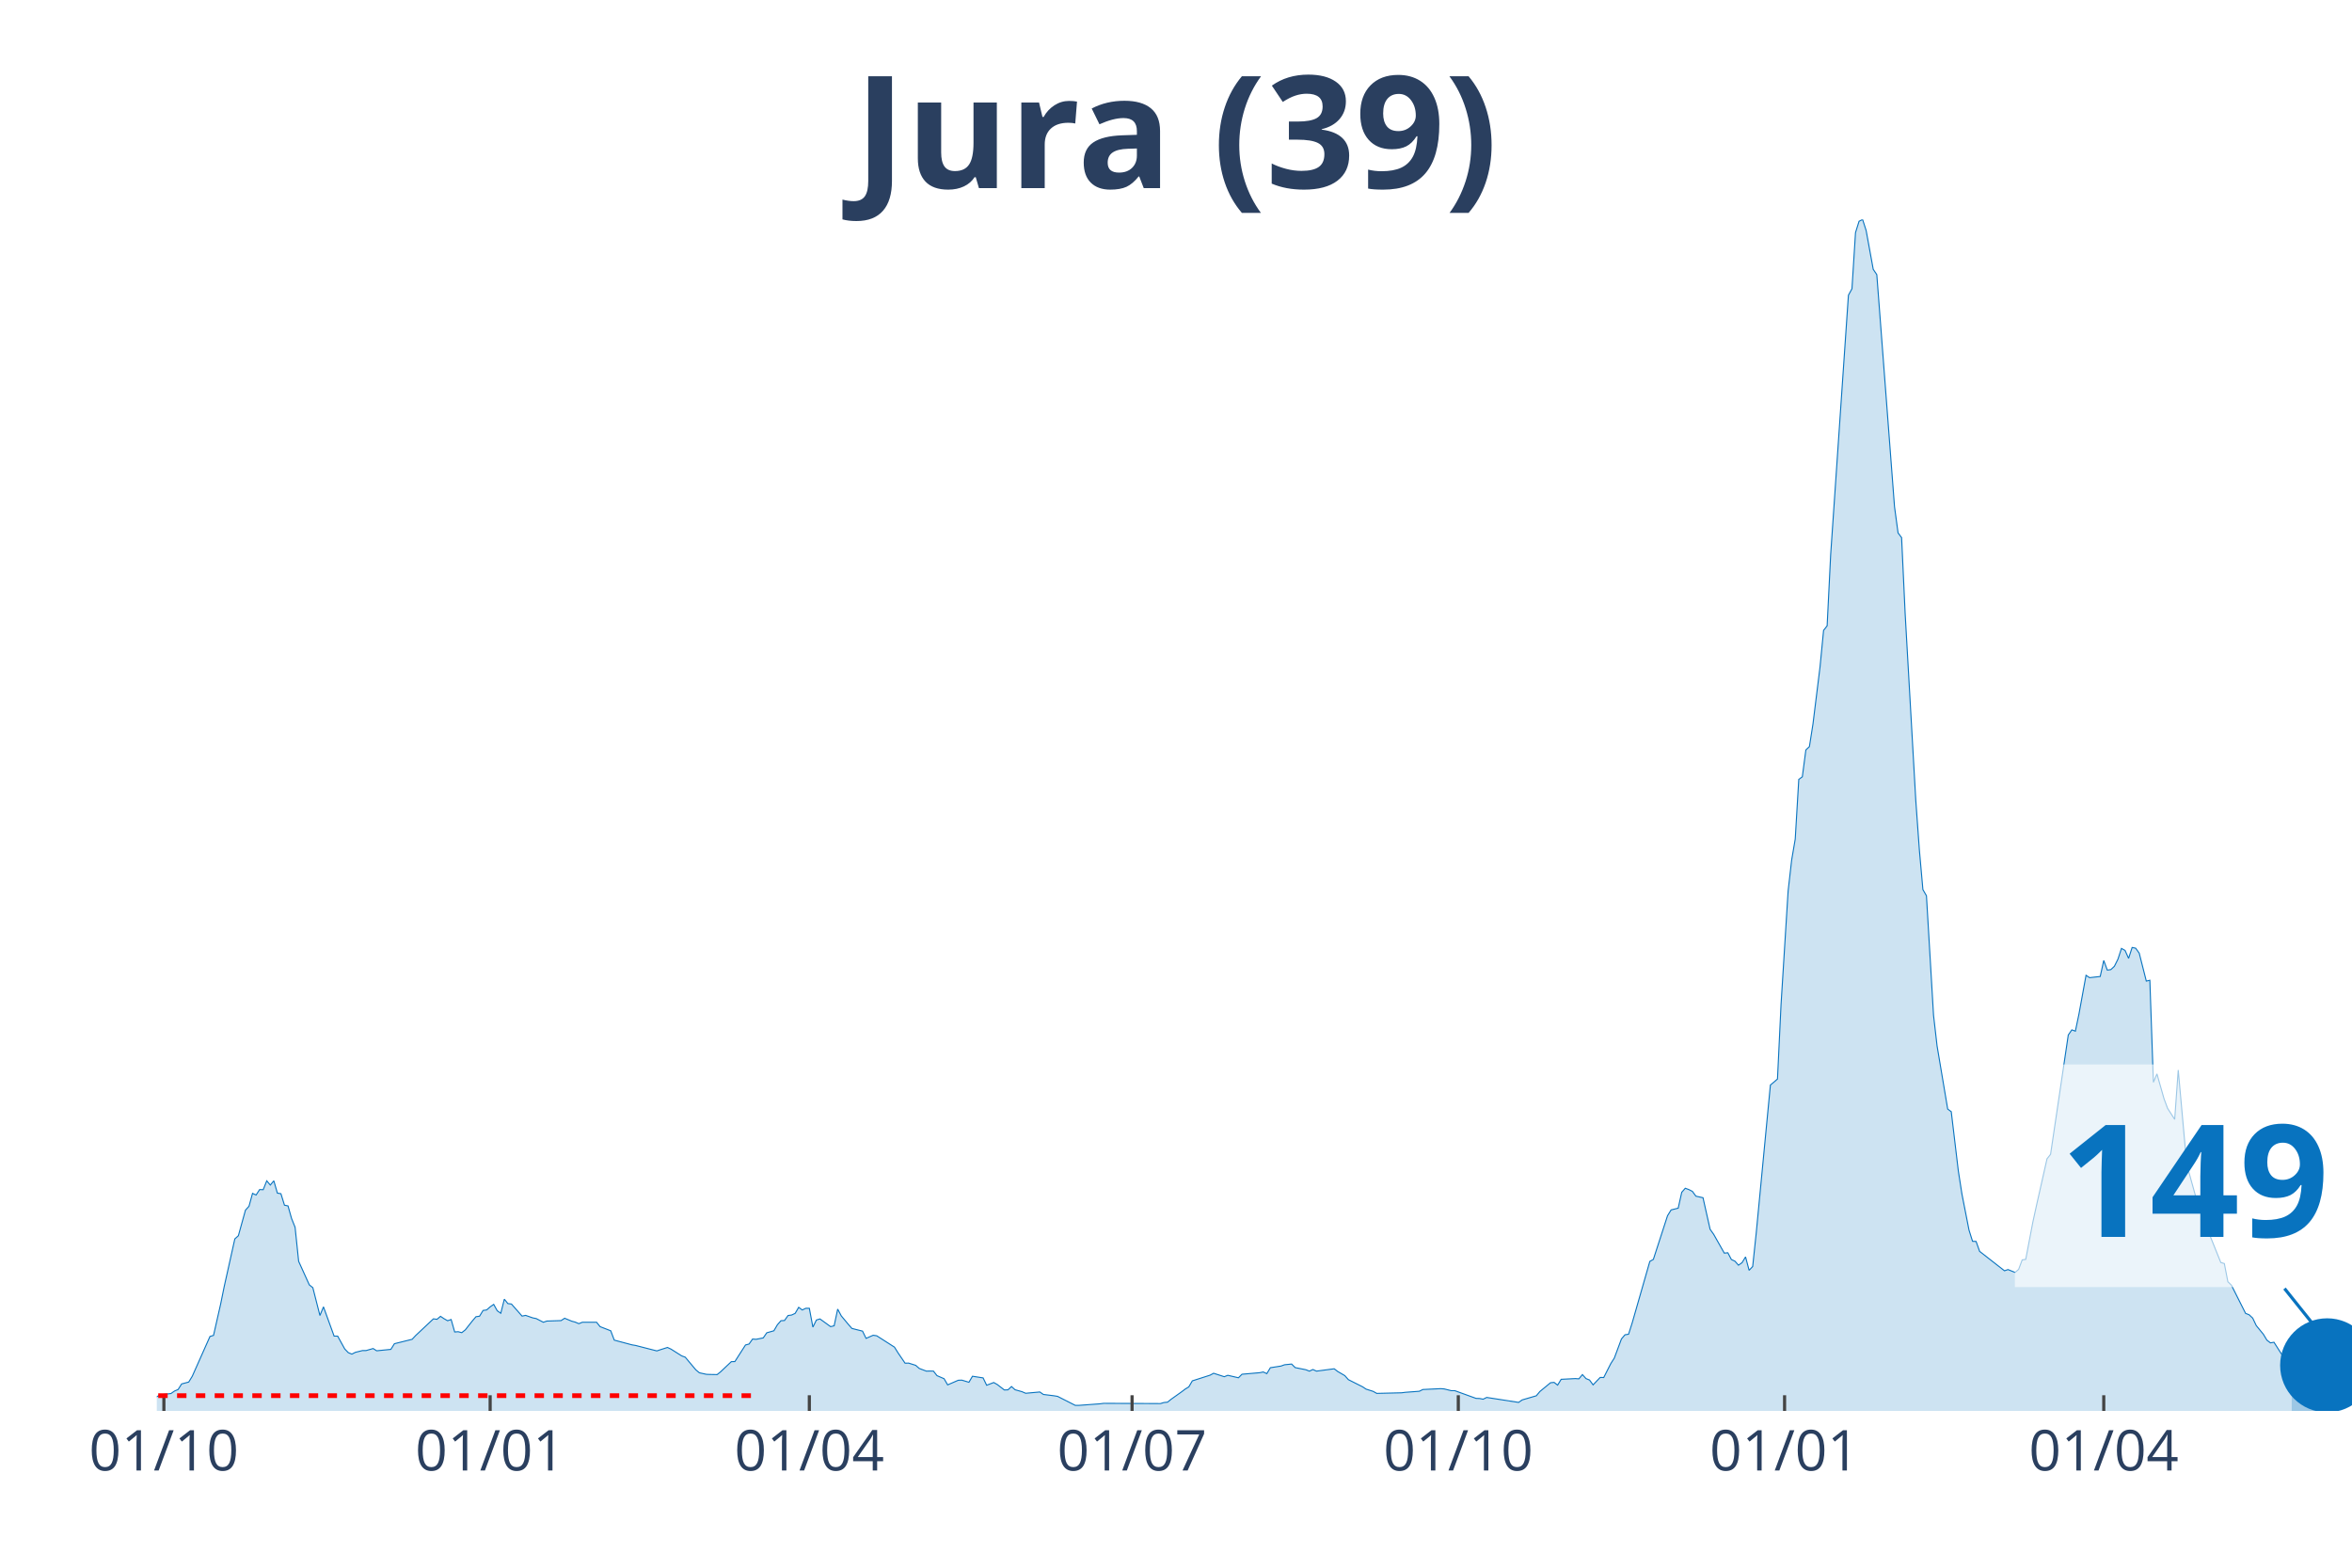
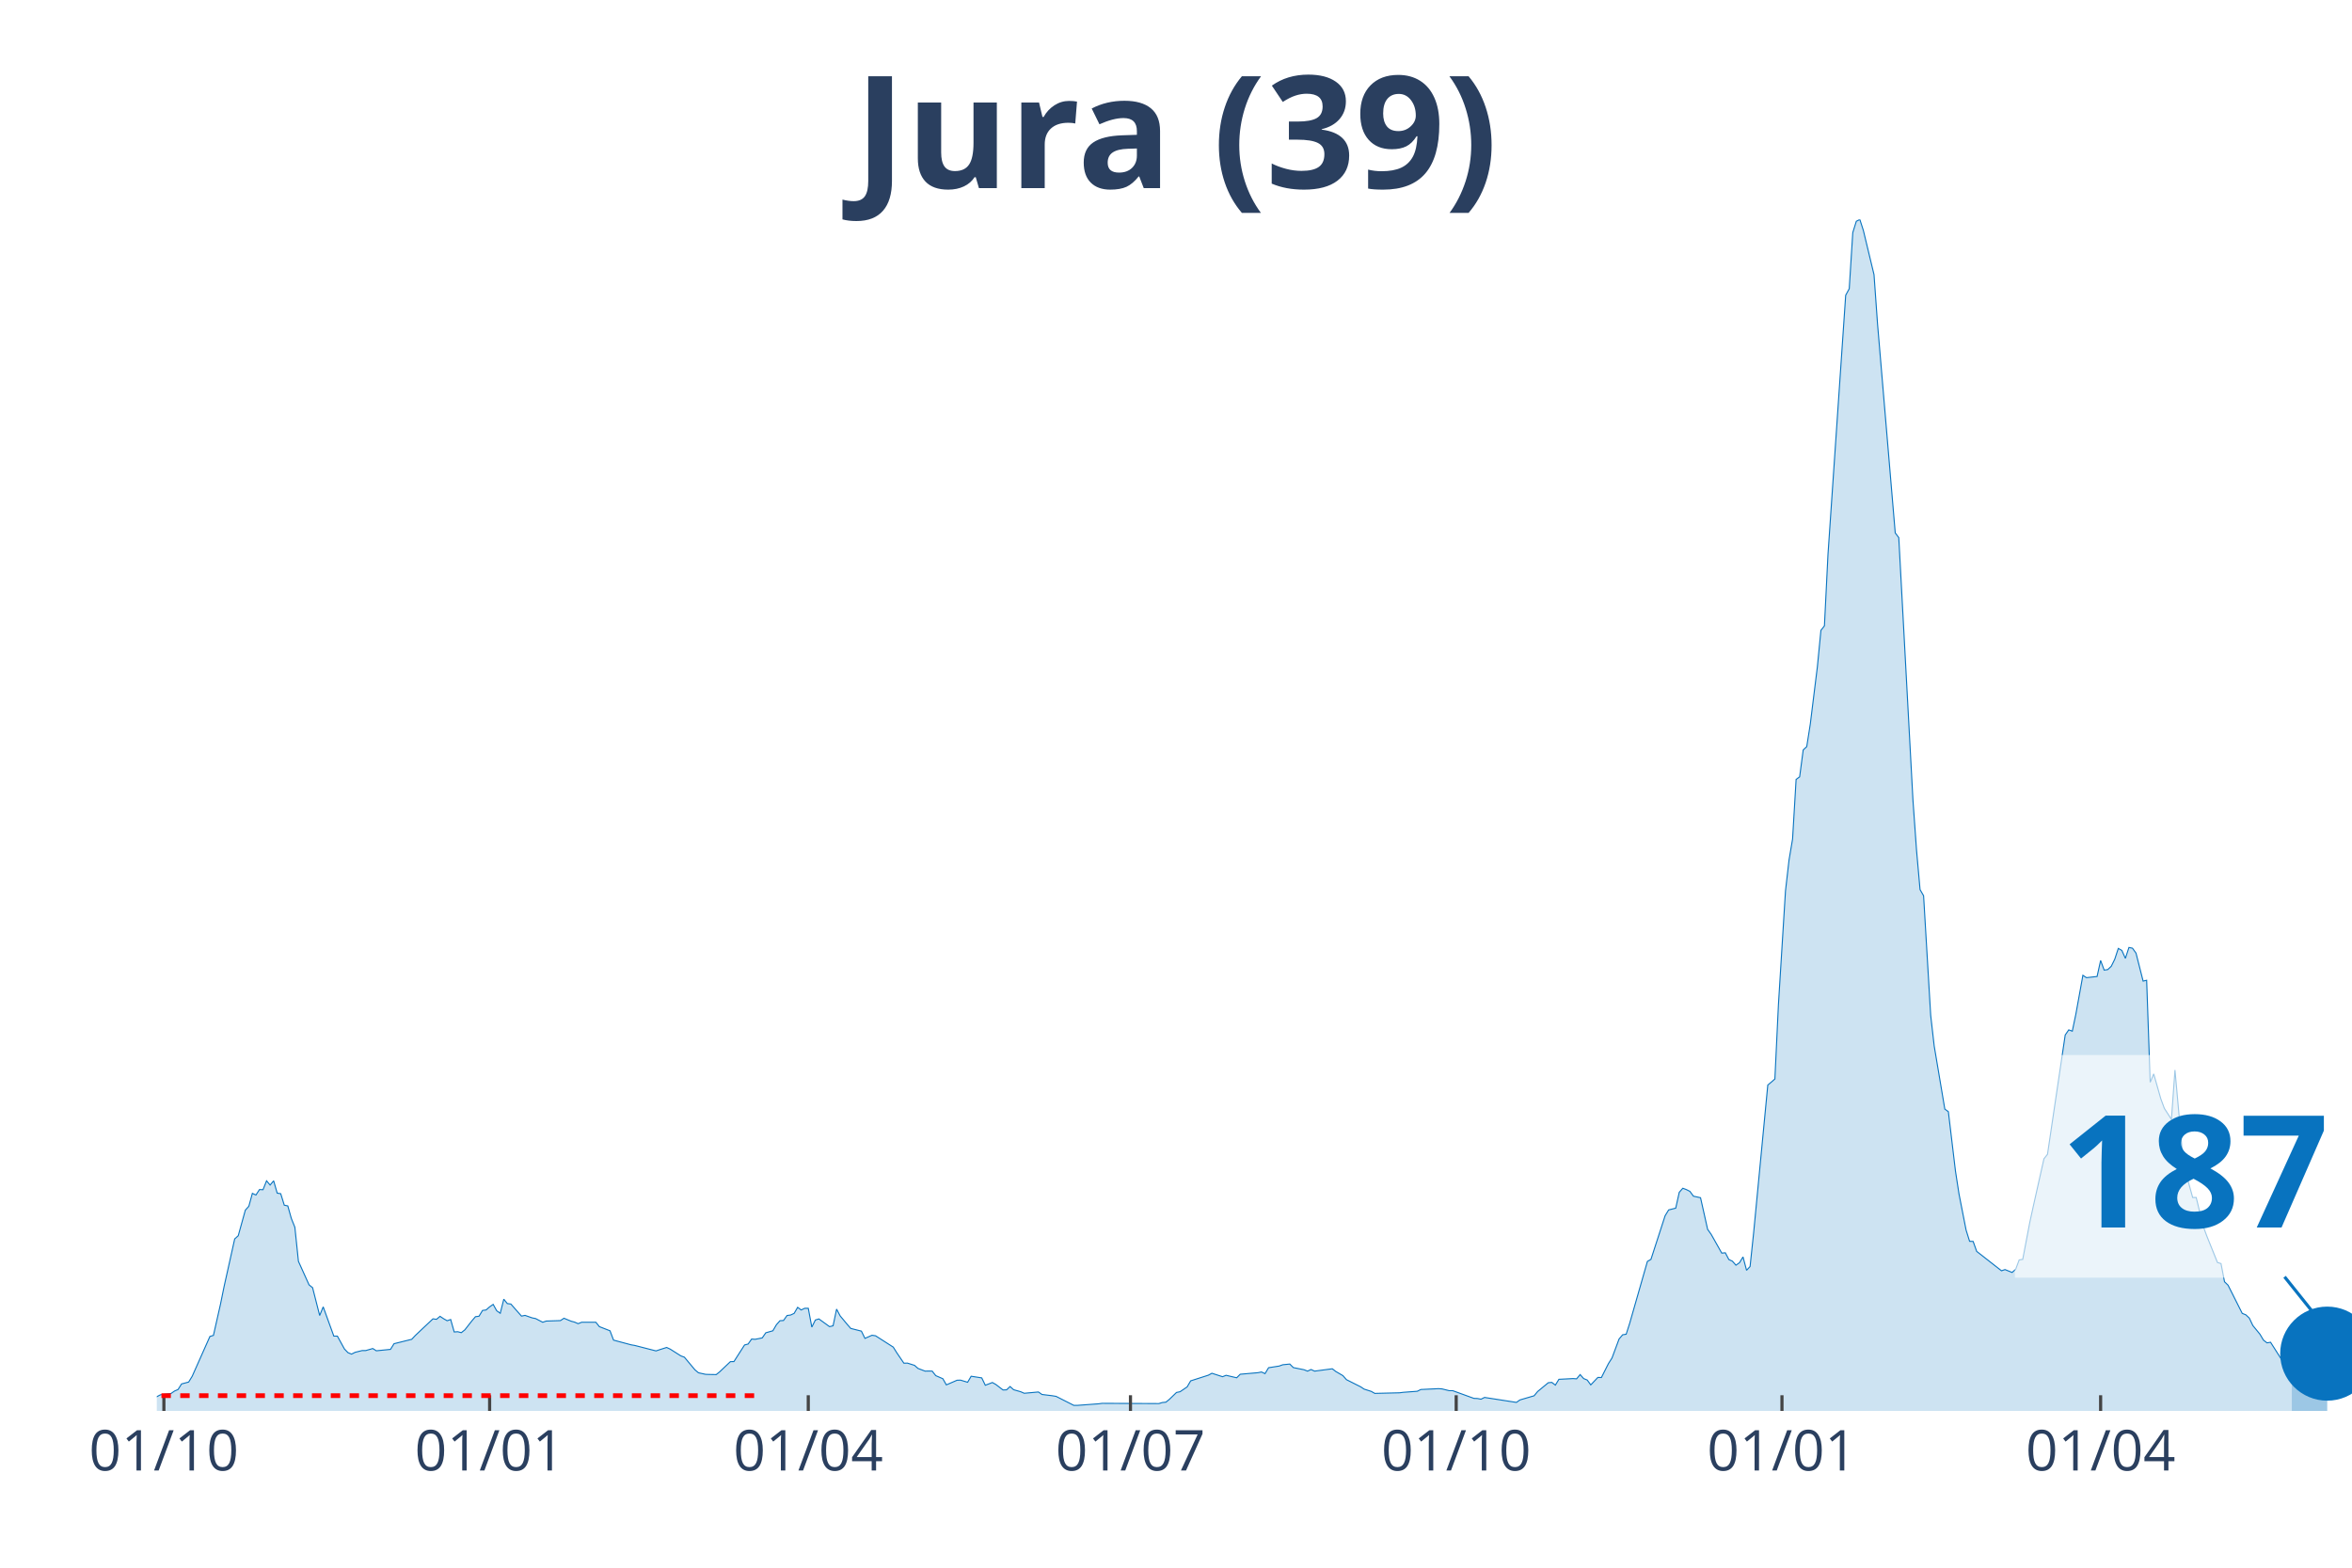
<svg xmlns="http://www.w3.org/2000/svg" class="main-svg" width="1125" height="750" style="" viewBox="0 0 750 500">
  <rect x="0" y="0" width="750" height="500" style="fill: rgb(0, 0, 0); fill-opacity: 0;" />
-   <defs id="defs-961038">
+   <defs id="defs-5bbee1">
    <g class="clips">
-       <clipPath id="clip961038xyplot" class="plotclip">
+       <clipPath id="clip5bbee1xyplot" class="plotclip">
        <rect width="700" height="380" />
      </clipPath>
-       <clipPath class="axesclip" id="clip961038x">
+       <clipPath class="axesclip" id="clip5bbee1x">
        <rect x="50" y="0" width="700" height="500" />
      </clipPath>
-       <clipPath class="axesclip" id="clip961038y">
+       <clipPath class="axesclip" id="clip5bbee1y">
        <rect x="0" y="70" width="750" height="380" />
      </clipPath>
-       <clipPath class="axesclip" id="clip961038xy">
+       <clipPath class="axesclip" id="clip5bbee1xy">
        <rect x="50" y="70" width="700" height="380" />
      </clipPath>
    </g>
    <g class="gradients" />
  </defs>
  <g class="bglayer">
    <rect class="bg" x="50" y="70" width="700" height="380" style="fill: rgb(0, 0, 0); fill-opacity: 0; stroke-width: 0;" />
  </g>
  <g class="layer-below">
    <g class="imagelayer" />
    <g class="shapelayer" />
  </g>
  <g class="cartesianlayer">
    <g class="subplot xy">
      <g class="layer-subplot">
        <g class="shapelayer" />
        <g class="imagelayer" />
      </g>
      <g class="gridlayer">
        <g class="x">
          <path class="xgrid crisp" transform="translate(52.26,0)" d="M0,70v380" style="stroke: rgb(255, 255, 255); stroke-opacity: 1; stroke-width: 1px;" />
-           <path class="xgrid crisp" transform="translate(156.3,0)" d="M0,70v380" style="stroke: rgb(255, 255, 255); stroke-opacity: 1; stroke-width: 1px;" />
-           <path class="xgrid crisp" transform="translate(258.08,0)" d="M0,70v380" style="stroke: rgb(255, 255, 255); stroke-opacity: 1; stroke-width: 1px;" />
-           <path class="xgrid crisp" transform="translate(360.99,0)" d="M0,70v380" style="stroke: rgb(255, 255, 255); stroke-opacity: 1; stroke-width: 1px;" />
-           <path class="xgrid crisp" transform="translate(465.02,0)" d="M0,70v380" style="stroke: rgb(255, 255, 255); stroke-opacity: 1; stroke-width: 1px;" />
-           <path class="xgrid crisp" transform="translate(569.06,0)" d="M0,70v380" style="stroke: rgb(255, 255, 255); stroke-opacity: 1; stroke-width: 1px;" />
-           <path class="xgrid crisp" transform="translate(670.84,0)" d="M0,70v380" style="stroke: rgb(255, 255, 255); stroke-opacity: 1; stroke-width: 1px;" />
+           <path class="xgrid crisp" transform="translate(156.13,0)" d="M0,70v380" style="stroke: rgb(255, 255, 255); stroke-opacity: 1; stroke-width: 1px;" />
+           <path class="xgrid crisp" transform="translate(257.74,0)" d="M0,70v380" style="stroke: rgb(255, 255, 255); stroke-opacity: 1; stroke-width: 1px;" />
+           <path class="xgrid crisp" transform="translate(360.48,0)" d="M0,70v380" style="stroke: rgb(255, 255, 255); stroke-opacity: 1; stroke-width: 1px;" />
+           <path class="xgrid crisp" transform="translate(464.35,0)" d="M0,70v380" style="stroke: rgb(255, 255, 255); stroke-opacity: 1; stroke-width: 1px;" />
+           <path class="xgrid crisp" transform="translate(568.23,0)" d="M0,70v380" style="stroke: rgb(255, 255, 255); stroke-opacity: 1; stroke-width: 1px;" />
+           <path class="xgrid crisp" transform="translate(669.84,0)" d="M0,70v380" style="stroke: rgb(255, 255, 255); stroke-opacity: 1; stroke-width: 1px;" />
        </g>
        <g class="y" />
      </g>
      <g class="zerolinelayer" />
      <path class="xlines-below" />
      <path class="ylines-below" />
      <g class="overlines-below" />
      <g class="xaxislayer-below" />
      <g class="yaxislayer-below" />
      <g class="overaxes-below" />
-       <g class="plot" transform="translate(50, 70)" clip-path="url('#clip961038xyplot')">
+       <g class="plot" transform="translate(50, 70)" clip-path="url('#clip5bbee1xyplot')">
        <g class="scatterlayer mlayer">
-           <g class="trace scatter trace0b1c28" style="stroke-miterlimit: 2;">
+           <g class="trace scatter trace9342f6" style="stroke-miterlimit: 2;">
            <g class="fills">
              <g>
-                 <path class="js-fill" d="M680.78,380L-153.8,380L-153.8,379.7L-126.66,379.85L-125.53,379.85L-42.97,378.79L-41.84,378.64L-10.18,376.11L-9.05,375.73L-4.52,375.36L-3.39,375.54L0,375.47L1.13,374.87L4.52,374.45L5.65,373.66L6.79,373.17L7.92,371.39L10.18,370.79L11.31,368.94L16.96,356.25L18.09,355.91L20.36,345.91L21.49,340.36L24.88,325.14L26.01,324.12L28.27,315.97L29.4,314.72L30.53,310.61L31.66,311.14L32.79,309.4L33.93,309.44L35.06,306.61L36.19,307.96L37.32,306.61L38.45,310.53L39.58,310.72L40.71,314.38L41.84,314.61L42.97,318.61L44.1,321.44L45.23,332.28L48.63,339.79L49.76,340.7L52.02,349.57L53.15,346.81L56.54,356.14L57.67,356.14L59.94,360.25L61.07,361.42L62.2,361.88L63.33,361.31L65.59,360.75L66.72,360.75L68.98,360.1L70.11,360.82L74.64,360.37L75.77,358.56L81.42,357.16L82.55,355.95L88.21,350.63L89.34,350.78L90.47,349.83L91.6,350.59L92.73,351.23L93.86,350.85L94.99,354.82L96.12,354.74L97.25,355.04L98.38,354.14L100.65,351.27L101.78,349.95L102.91,349.8L104.04,347.95L105.17,347.8L106.3,346.81L107.43,346.02L108.56,348.06L109.69,348.85L110.82,344.36L111.95,345.76L113.09,345.91L116.48,349.76L117.61,349.53L119.87,350.32L121,350.55L123.26,351.72L124.39,351.34L128.92,351.19L130.05,350.44L132.31,351.38L133.44,351.68L134.57,352.17L135.7,351.72L140.23,351.72L141.36,353.12L144.75,354.44L145.88,357.42L151.53,358.93L152.67,359.12L159.45,360.86L160.58,360.48L162.84,359.76L163.97,360.29L167.37,362.44L168.5,362.86L171.89,366.9L173.02,367.84L175.28,368.33L176.41,368.37L178.68,368.41L179.81,367.5L183.2,364.29L184.33,364.26L187.72,358.97L188.85,358.67L189.98,357.08L191.11,357.16L193.38,356.71L194.51,355.08L196.77,354.44L197.9,352.51L199.03,351.23L200.16,351.16L201.29,349.57L202.42,349.42L203.55,348.89L204.68,346.96L205.82,347.8L206.95,347.27L208.08,347.27L209.21,353.27L210.34,351L211.47,350.66L214.86,353.12L215.99,352.85L217.12,347.53L218.26,349.68L220.52,352.4L221.65,353.69L225.04,354.55L226.17,356.86L228.43,355.87L229.56,356.03L235.22,359.65L236.35,361.46L238.61,364.78L239.74,364.75L242,365.46L243.13,366.45L245.4,367.31L246.53,367.28L247.66,367.31L248.79,368.75L251.05,369.73L252.18,371.69L255.57,370.22L256.7,370.18L258.97,370.86L260.1,368.94L263.49,369.47L264.62,371.81L266.88,370.94L268.01,371.58L270.27,373.32L271.41,373.28L272.54,372.22L273.67,373.24L275.93,373.88L277.06,374.37L281.58,373.96L282.71,374.75L286.11,375.17L287.24,375.36L292.89,378.23L294.02,378.23L300.81,377.73L301.94,377.58L320.03,377.66L321.16,377.32L322.29,377.21L323.42,376.3L326.82,373.88L327.95,373.02L329.08,372.34L330.21,370.41L335.86,368.6L337,367.99L340.39,369.09L341.52,368.64L344.91,369.43L346.04,368.3L351.7,367.81L352.83,367.58L353.96,368.11L355.09,366.22L358.48,365.69L359.61,365.28L361.87,365.05L363,366.18L366.4,366.86L367.53,367.31L368.66,366.79L369.79,367.31L375.44,366.56L376.58,367.43L378.84,368.75L379.97,370.03L384.49,372.3L385.62,373.05L387.88,373.77L389.01,374.41L396.93,374.22L398.06,374.07L402.58,373.73L403.72,373.17L409.37,372.9L410.5,372.98L412.76,373.54L413.89,373.54L420.68,376L421.81,376.04L422.94,376.26L424.07,375.7L434.25,377.28L435.38,376.49L439.9,375.17L441.03,373.81L444.43,371.01L445.56,370.9L446.69,371.77L447.82,369.92L452.34,369.69L453.47,369.77L454.6,368.41L455.74,369.69L456.87,370.15L458,371.69L460.26,369.32L461.39,369.35L463.65,364.9L464.78,363.12L467.04,357.05L468.17,355.72L469.31,355.54L470.44,352.02L476.09,332.32L477.22,331.67L481.74,317.74L482.88,315.89L485.14,315.33L486.27,310.27L487.4,308.98L488.53,309.4L489.66,309.97L490.79,311.51L493.05,312L494.18,317.03L495.32,322.08L496.45,323.67L499.84,329.67L500.97,329.56L502.1,331.71L503.23,332.24L504.36,333.52L505.49,332.73L506.62,330.88L507.75,335.15L508.89,333.94L510.02,323.25L514.54,276.06L515.67,275.12L516.8,274.14L517.93,250.46L520.19,214.18L521.32,204.29L522.46,197.61L523.59,178.58L524.72,177.75L525.85,169.18L526.98,168.12L528.11,160.95L530.37,142.67L531.5,131.05L532.63,129.61L533.76,106.88L539.42,24.16L540.55,22.09L541.68,4.19L542.81,0.57L543.94,0L545.07,3.51L547.33,15.89L548.47,17.59L554.12,91.63L555.25,99.97L556.38,101.48L557.51,125.72L560.9,185.22L562.04,201.04L563.17,213.73L564.3,215.69L566.56,253.79L567.69,263.6L571.08,283.73L572.21,284.56L574.47,303.47L575.61,310.8L577.87,322.31L579,325.9L580.13,325.94L581.26,329.11L589.18,335.3L590.31,334.92L592.57,335.83L593.7,334.85L594.83,331.83L595.96,331.67L598.22,319.82L599.35,314.65L602.75,299.58L603.88,298.15L609.53,260.09L610.66,258.47L611.79,258.88L612.92,253.48L615.19,241.06L616.32,241.82L619.71,241.44L620.84,236.34L621.97,239.4L623.1,239.25L624.23,238.19L625.36,235.93L626.49,232.49L627.63,233.13L628.76,235.66L629.89,232.19L631.02,232.42L632.15,234L634.41,242.91L635.54,242.65L636.67,275.19L637.8,272.51L640.06,280.44L641.2,283.5L643.46,287.01L644.59,271.27L646.85,296.34L647.98,303.81L650.24,311.93L651.37,311.93L653.63,321.18L654.77,324.24L658.16,332.66L659.29,333L660.42,338.81L661.55,339.9L666.07,348.89L667.21,349.34L668.34,350.4L669.47,352.78L671.73,355.54L672.86,357.42L673.99,358.29L675.12,358.1L679.64,365.2L680.78,365.5" style="fill: rgb(8, 115, 191); fill-opacity: 0.2; stroke-width: 0;" />
+                 <path class="js-fill" d="M680.81,380L-153.55,380L-153.55,379.7L-126.45,379.85L-125.32,379.85L-44.03,378.72L-42.9,378.79L-27.1,377.73L-25.97,377.62L-14.68,376.9L-13.55,377.09L-5.65,375.21L-4.52,375.36L0,375.47L1.13,374.87L4.52,374.45L5.65,373.66L6.77,373.17L7.9,371.39L10.16,370.79L11.29,368.94L16.94,356.25L18.06,355.91L20.32,345.91L21.45,340.36L24.84,325.14L25.97,324.12L28.23,315.97L29.35,314.72L30.48,310.61L31.61,311.14L32.74,309.4L33.87,309.44L35,306.61L36.13,307.96L37.26,306.61L38.39,310.53L39.52,310.72L40.65,314.38L41.77,314.61L42.9,318.61L44.03,321.44L45.16,332.28L48.55,339.79L49.68,340.7L51.94,349.57L53.06,346.81L56.45,356.14L57.58,356.14L59.84,360.25L60.97,361.42L62.1,361.88L63.23,361.31L65.48,360.75L66.61,360.75L68.87,360.1L70,360.82L74.52,360.37L75.65,358.56L81.29,357.16L82.42,355.95L88.06,350.63L89.19,350.78L90.32,349.83L91.45,350.59L92.58,351.23L93.71,350.85L94.84,354.82L95.97,354.74L97.1,355.04L98.23,354.14L100.48,351.27L101.61,349.95L102.74,349.8L103.87,347.95L105,347.8L106.13,346.81L107.26,346.02L108.39,348.06L109.52,348.85L110.65,344.36L111.77,345.76L112.9,345.91L116.29,349.76L117.42,349.53L119.68,350.32L120.81,350.55L123.06,351.72L124.19,351.34L128.71,351.19L129.84,350.44L132.1,351.38L133.23,351.68L134.35,352.17L135.48,351.72L140,351.72L141.13,353.12L144.52,354.44L145.65,357.42L151.29,358.93L152.42,359.12L159.19,360.86L160.32,360.48L162.58,359.76L163.71,360.29L167.1,362.44L168.23,362.86L171.61,366.9L172.74,367.84L175,368.33L176.13,368.37L178.39,368.41L179.52,367.5L182.9,364.29L184.03,364.26L187.42,358.97L188.55,358.67L189.68,357.08L190.81,357.16L193.06,356.71L194.19,355.08L196.45,354.44L197.58,352.51L198.71,351.23L199.84,351.16L200.97,349.57L202.1,349.42L203.23,348.89L204.35,346.96L205.48,347.8L206.61,347.27L207.74,347.27L208.87,353.27L210,351L211.13,350.66L214.52,353.12L215.65,352.85L216.77,347.53L217.9,349.68L220.16,352.4L221.29,353.69L224.68,354.55L225.81,356.86L228.06,355.87L229.19,356.03L234.84,359.65L235.97,361.46L238.23,364.78L239.35,364.75L241.61,365.46L242.74,366.45L245,367.31L246.13,367.28L247.26,367.31L248.39,368.75L250.65,369.73L251.77,371.69L255.16,370.22L256.29,370.18L258.55,370.86L259.68,368.94L263.06,369.47L264.19,371.81L266.45,370.94L267.58,371.58L269.84,373.32L270.97,373.28L272.1,372.22L273.23,373.24L275.48,373.88L276.61,374.37L281.13,373.96L282.26,374.75L285.65,375.17L286.77,375.36L292.42,378.23L293.55,378.23L300.32,377.73L301.45,377.58L319.52,377.66L320.65,377.32L321.77,377.21L322.9,376.3L325.16,374.11L326.29,373.88L328.55,372.34L329.68,370.41L335.32,368.6L336.45,367.99L339.84,369.09L340.97,368.64L344.35,369.43L345.48,368.3L351.13,367.81L352.26,367.58L353.39,368.11L354.52,366.22L357.9,365.69L359.03,365.28L361.29,365.05L362.42,366.18L365.81,366.86L366.94,367.31L368.06,366.79L369.19,367.31L374.84,366.56L375.97,367.43L378.23,368.75L379.35,370.03L383.87,372.3L385,373.05L387.26,373.77L388.39,374.41L396.29,374.22L397.42,374.07L401.94,373.73L403.06,373.17L408.71,372.9L409.84,372.98L412.1,373.54L413.23,373.54L420,376L421.13,376.04L422.26,376.26L423.39,375.7L433.55,377.28L434.68,376.49L439.19,375.17L440.32,373.81L443.71,371.01L444.84,370.9L445.97,371.77L447.1,369.92L451.61,369.69L452.74,369.77L453.87,368.41L455,369.69L456.13,370.15L457.26,371.69L459.52,369.32L460.65,369.35L462.9,364.9L464.03,363.12L466.29,357.05L467.42,355.72L468.55,355.54L469.68,352.02L475.32,332.32L476.45,331.67L480.97,317.74L482.1,315.89L484.35,315.33L485.48,310.27L486.61,308.98L487.74,309.4L488.87,309.97L490,311.51L492.26,312L493.39,317.03L494.52,322.08L495.65,323.67L499.03,329.67L500.16,329.56L501.29,331.71L502.42,332.24L503.55,333.52L504.68,332.73L505.81,330.88L506.94,335.15L508.06,333.94L509.19,323.25L513.71,276.06L514.84,275.12L515.97,274.14L517.1,250.46L519.35,214.18L520.48,204.29L521.61,197.61L522.74,178.58L523.87,177.75L525,169.18L526.13,168.12L527.26,160.95L529.52,142.67L530.65,131.05L531.77,129.61L532.9,106.88L538.55,24.16L539.68,22.09L540.81,4.19L541.94,0.57L543.06,0L544.19,3.51L547.58,17.59L548.71,33.38L554.35,99.97L555.48,101.48L560,185.22L561.13,201.04L562.26,213.73L563.39,215.69L565.65,253.79L566.77,263.6L570.16,283.73L571.29,284.56L573.55,303.47L574.68,310.8L576.94,322.31L578.06,325.9L579.19,325.94L580.32,329.11L588.23,335.3L589.35,334.92L591.61,335.83L592.74,334.85L593.87,331.83L595,331.67L597.26,319.82L598.39,314.65L601.77,299.58L602.9,298.15L608.55,260.09L609.68,258.47L610.81,258.88L611.94,253.48L614.19,241.06L615.32,241.82L618.71,241.44L619.84,236.34L620.97,239.4L622.1,239.25L623.23,238.19L624.35,235.93L625.48,232.49L626.61,233.13L627.74,235.66L628.87,232.19L630,232.42L631.13,234L633.39,242.91L634.52,242.65L635.65,275.19L636.77,272.51L639.03,280.44L640.16,283.5L642.42,287.01L643.55,271.27L645.81,296.34L646.94,303.81L649.19,311.93L650.32,311.93L652.58,321.18L653.71,324.24L657.1,332.66L658.23,333L659.35,338.81L660.48,339.9L665,348.89L666.13,349.34L667.26,350.4L668.39,352.78L670.65,355.54L671.77,357.42L672.9,358.29L674.03,358.1L678.55,365.2L679.68,365.5L680.81,365.77" style="fill: rgb(8, 115, 191); fill-opacity: 0.2; stroke-width: 0;" />
              </g>
            </g>
            <g class="errorbars" />
            <g class="lines">
-               <path class="js-line" d="M-153.8,379.7L-126.66,379.85L-125.53,379.85L-42.97,378.79L-41.84,378.64L-10.18,376.11L-9.05,375.73L-4.52,375.36L-3.39,375.54L0,375.47L1.13,374.87L4.52,374.45L5.65,373.66L6.79,373.17L7.92,371.39L10.18,370.79L11.31,368.94L16.96,356.25L18.09,355.91L20.36,345.91L21.49,340.36L24.88,325.14L26.01,324.12L28.27,315.97L29.4,314.72L30.53,310.61L31.66,311.14L32.79,309.4L33.93,309.44L35.06,306.61L36.19,307.96L37.32,306.61L38.45,310.53L39.58,310.72L40.71,314.38L41.84,314.61L42.97,318.61L44.1,321.44L45.23,332.28L48.63,339.79L49.76,340.7L52.02,349.57L53.15,346.81L56.54,356.14L57.67,356.14L59.94,360.25L61.07,361.42L62.2,361.88L63.33,361.31L65.59,360.75L66.72,360.75L68.98,360.1L70.11,360.82L74.64,360.37L75.77,358.56L81.42,357.16L82.55,355.95L88.21,350.63L89.34,350.78L90.47,349.83L91.6,350.59L92.73,351.23L93.86,350.85L94.99,354.82L96.12,354.74L97.25,355.04L98.38,354.14L100.65,351.27L101.78,349.95L102.91,349.8L104.04,347.95L105.17,347.8L106.3,346.81L107.43,346.02L108.56,348.06L109.69,348.85L110.82,344.36L111.95,345.76L113.09,345.91L116.48,349.76L117.61,349.53L119.87,350.32L121,350.55L123.26,351.72L124.39,351.34L128.92,351.19L130.05,350.44L132.31,351.38L133.44,351.68L134.57,352.17L135.7,351.72L140.23,351.72L141.36,353.12L144.75,354.44L145.88,357.42L151.53,358.93L152.67,359.12L159.45,360.86L160.58,360.48L162.84,359.76L163.97,360.29L167.37,362.44L168.5,362.86L171.89,366.9L173.02,367.84L175.28,368.33L176.41,368.37L178.68,368.41L179.81,367.5L183.2,364.29L184.33,364.26L187.72,358.97L188.85,358.67L189.98,357.08L191.11,357.16L193.38,356.71L194.51,355.08L196.77,354.44L197.9,352.51L199.03,351.23L200.16,351.16L201.29,349.57L202.42,349.42L203.55,348.89L204.68,346.96L205.82,347.8L206.95,347.27L208.08,347.27L209.21,353.27L210.34,351L211.47,350.66L214.86,353.12L215.99,352.85L217.12,347.53L218.26,349.68L220.52,352.4L221.65,353.69L225.04,354.55L226.17,356.86L228.43,355.87L229.56,356.03L235.22,359.65L236.35,361.46L238.61,364.78L239.74,364.75L242,365.46L243.13,366.45L245.4,367.31L246.53,367.28L247.66,367.31L248.79,368.75L251.05,369.73L252.18,371.69L255.57,370.22L256.7,370.18L258.97,370.86L260.1,368.94L263.49,369.47L264.62,371.81L266.88,370.94L268.01,371.58L270.27,373.32L271.41,373.28L272.54,372.22L273.67,373.24L275.93,373.88L277.06,374.37L281.58,373.96L282.71,374.75L286.11,375.17L287.24,375.36L292.89,378.23L294.02,378.23L300.81,377.73L301.94,377.58L320.03,377.66L321.16,377.32L322.29,377.21L323.42,376.3L326.82,373.88L327.95,373.02L329.08,372.34L330.21,370.41L335.86,368.6L337,367.99L340.39,369.09L341.52,368.64L344.91,369.43L346.04,368.3L351.7,367.81L352.83,367.58L353.96,368.11L355.09,366.22L358.48,365.69L359.61,365.28L361.87,365.05L363,366.18L366.4,366.86L367.53,367.31L368.66,366.79L369.79,367.31L375.44,366.56L376.58,367.43L378.84,368.75L379.97,370.03L384.49,372.3L385.62,373.05L387.88,373.77L389.01,374.41L396.93,374.22L398.06,374.07L402.58,373.73L403.72,373.17L409.37,372.9L410.5,372.98L412.76,373.54L413.89,373.54L420.68,376L421.81,376.04L422.94,376.26L424.07,375.7L434.25,377.28L435.38,376.49L439.9,375.17L441.03,373.81L444.43,371.01L445.56,370.9L446.69,371.77L447.82,369.92L452.34,369.69L453.47,369.77L454.6,368.41L455.74,369.69L456.87,370.15L458,371.69L460.26,369.32L461.39,369.35L463.65,364.9L464.78,363.12L467.04,357.05L468.17,355.72L469.31,355.54L470.44,352.02L476.09,332.32L477.22,331.67L481.74,317.74L482.88,315.89L485.14,315.33L486.27,310.27L487.4,308.98L488.53,309.4L489.66,309.97L490.79,311.51L493.05,312L494.18,317.03L495.32,322.08L496.45,323.67L499.84,329.67L500.97,329.56L502.1,331.71L503.23,332.24L504.36,333.52L505.49,332.73L506.62,330.88L507.75,335.15L508.89,333.94L510.02,323.25L514.54,276.06L515.67,275.12L516.8,274.14L517.93,250.46L520.19,214.18L521.32,204.29L522.46,197.61L523.59,178.58L524.72,177.75L525.85,169.18L526.98,168.12L528.11,160.95L530.37,142.67L531.5,131.05L532.63,129.61L533.76,106.88L539.42,24.16L540.55,22.09L541.68,4.19L542.81,0.57L543.94,0L545.07,3.51L547.33,15.89L548.47,17.59L554.12,91.63L555.25,99.97L556.38,101.48L557.51,125.72L560.9,185.22L562.04,201.04L563.17,213.73L564.3,215.69L566.56,253.79L567.69,263.6L571.08,283.73L572.21,284.56L574.47,303.47L575.61,310.8L577.87,322.31L579,325.9L580.13,325.94L581.26,329.11L589.18,335.3L590.31,334.92L592.57,335.83L593.7,334.85L594.83,331.83L595.96,331.67L598.22,319.82L599.35,314.65L602.75,299.58L603.88,298.15L609.53,260.09L610.66,258.47L611.79,258.88L612.92,253.48L615.19,241.06L616.32,241.82L619.71,241.44L620.84,236.34L621.97,239.4L623.1,239.25L624.23,238.19L625.36,235.93L626.49,232.49L627.63,233.13L628.76,235.66L629.89,232.19L631.02,232.42L632.15,234L634.41,242.91L635.54,242.65L636.67,275.19L637.8,272.51L640.06,280.44L641.2,283.5L643.46,287.01L644.59,271.27L646.85,296.34L647.98,303.81L650.24,311.93L651.37,311.93L653.63,321.18L654.77,324.24L658.16,332.66L659.29,333L660.42,338.81L661.55,339.9L666.07,348.89L667.21,349.34L668.34,350.4L669.47,352.78L671.73,355.54L672.86,357.42L673.99,358.29L675.12,358.1L679.64,365.2L680.78,365.5" style="vector-effect: non-scaling-stroke; fill: none; stroke: rgb(8, 115, 191); stroke-opacity: 1; stroke-width: 0.5px; opacity: 1;" />
+               <path class="js-line" d="M-153.55,379.7L-126.45,379.85L-125.32,379.85L-44.03,378.72L-42.9,378.79L-27.1,377.73L-25.97,377.62L-14.68,376.9L-13.55,377.09L-5.65,375.21L-4.52,375.36L0,375.47L1.13,374.87L4.52,374.45L5.65,373.66L6.77,373.17L7.9,371.39L10.16,370.79L11.29,368.94L16.94,356.25L18.06,355.91L20.32,345.91L21.45,340.36L24.84,325.14L25.97,324.12L28.23,315.97L29.35,314.72L30.48,310.61L31.61,311.14L32.74,309.4L33.87,309.44L35,306.61L36.13,307.96L37.26,306.61L38.39,310.53L39.52,310.72L40.65,314.38L41.77,314.61L42.9,318.61L44.03,321.44L45.16,332.28L48.55,339.79L49.68,340.7L51.94,349.57L53.06,346.81L56.45,356.14L57.58,356.14L59.84,360.25L60.97,361.42L62.1,361.88L63.23,361.31L65.48,360.75L66.61,360.75L68.87,360.1L70,360.82L74.52,360.37L75.65,358.56L81.29,357.16L82.42,355.95L88.06,350.63L89.19,350.78L90.32,349.83L91.45,350.59L92.58,351.23L93.71,350.85L94.84,354.82L95.97,354.74L97.1,355.04L98.23,354.14L100.48,351.27L101.61,349.95L102.74,349.8L103.87,347.95L105,347.8L106.13,346.81L107.26,346.02L108.39,348.06L109.52,348.85L110.65,344.36L111.77,345.76L112.9,345.91L116.29,349.76L117.42,349.53L119.68,350.32L120.81,350.55L123.06,351.72L124.19,351.34L128.71,351.19L129.84,350.44L132.1,351.38L133.23,351.68L134.35,352.17L135.48,351.72L140,351.72L141.13,353.12L144.52,354.44L145.65,357.42L151.29,358.93L152.42,359.12L159.19,360.86L160.32,360.48L162.58,359.76L163.71,360.29L167.1,362.44L168.23,362.86L171.61,366.9L172.74,367.84L175,368.33L176.13,368.37L178.39,368.41L179.52,367.5L182.9,364.29L184.03,364.26L187.42,358.97L188.55,358.67L189.68,357.08L190.81,357.16L193.06,356.71L194.19,355.08L196.45,354.44L197.58,352.51L198.71,351.23L199.84,351.16L200.97,349.57L202.1,349.42L203.23,348.89L204.35,346.96L205.48,347.8L206.61,347.27L207.74,347.27L208.87,353.27L210,351L211.13,350.66L214.52,353.12L215.65,352.85L216.77,347.53L217.9,349.68L220.16,352.4L221.29,353.69L224.68,354.55L225.81,356.86L228.06,355.87L229.19,356.03L234.84,359.65L235.97,361.46L238.23,364.78L239.35,364.75L241.61,365.46L242.74,366.45L245,367.31L246.13,367.28L247.26,367.31L248.39,368.75L250.65,369.73L251.77,371.69L255.16,370.22L256.29,370.18L258.55,370.86L259.68,368.94L263.06,369.47L264.19,371.81L266.45,370.94L267.58,371.58L269.84,373.32L270.97,373.28L272.1,372.22L273.23,373.24L275.48,373.88L276.61,374.37L281.13,373.96L282.26,374.75L285.65,375.17L286.77,375.36L292.42,378.23L293.55,378.23L300.32,377.73L301.45,377.58L319.52,377.66L320.65,377.32L321.77,377.21L322.9,376.3L325.16,374.11L326.29,373.88L328.55,372.34L329.68,370.41L335.32,368.6L336.45,367.99L339.84,369.09L340.97,368.64L344.35,369.43L345.48,368.3L351.13,367.81L352.26,367.58L353.39,368.11L354.52,366.22L357.9,365.69L359.03,365.28L361.29,365.05L362.42,366.18L365.81,366.86L366.94,367.31L368.06,366.79L369.19,367.31L374.84,366.56L375.97,367.43L378.23,368.75L379.35,370.03L383.87,372.3L385,373.05L387.26,373.77L388.39,374.41L396.29,374.22L397.42,374.07L401.94,373.73L403.06,373.17L408.71,372.9L409.84,372.98L412.1,373.54L413.23,373.54L420,376L421.13,376.04L422.26,376.26L423.39,375.7L433.55,377.28L434.68,376.49L439.19,375.17L440.32,373.81L443.71,371.01L444.84,370.9L445.97,371.77L447.1,369.92L451.61,369.69L452.74,369.77L453.87,368.41L455,369.69L456.13,370.15L457.26,371.69L459.52,369.32L460.65,369.35L462.9,364.9L464.03,363.12L466.29,357.05L467.42,355.72L468.55,355.54L469.68,352.02L475.32,332.32L476.45,331.67L480.97,317.74L482.1,315.89L484.35,315.33L485.48,310.27L486.61,308.98L487.74,309.4L488.87,309.97L490,311.51L492.26,312L493.39,317.03L494.52,322.08L495.65,323.67L499.03,329.67L500.16,329.56L501.29,331.71L502.42,332.24L503.55,333.52L504.68,332.73L505.81,330.88L506.94,335.15L508.06,333.94L509.19,323.25L513.71,276.06L514.84,275.12L515.97,274.14L517.1,250.46L519.35,214.18L520.48,204.29L521.61,197.61L522.74,178.58L523.87,177.75L525,169.18L526.13,168.12L527.26,160.95L529.52,142.67L530.65,131.05L531.77,129.61L532.9,106.88L538.55,24.16L539.68,22.09L540.81,4.19L541.94,0.57L543.06,0L544.19,3.51L547.58,17.59L548.71,33.38L554.35,99.97L555.48,101.48L560,185.22L561.13,201.04L562.26,213.73L563.39,215.69L565.65,253.79L566.77,263.6L570.16,283.73L571.29,284.56L573.55,303.47L574.68,310.8L576.94,322.31L578.06,325.9L579.19,325.94L580.32,329.11L588.23,335.3L589.35,334.92L591.61,335.83L592.74,334.85L593.87,331.83L595,331.67L597.26,319.82L598.39,314.65L601.77,299.58L602.9,298.15L608.55,260.09L609.68,258.47L610.81,258.88L611.94,253.48L614.19,241.06L615.32,241.82L618.71,241.44L619.84,236.34L620.97,239.4L622.1,239.25L623.23,238.19L624.35,235.93L625.48,232.49L626.61,233.13L627.74,235.66L628.87,232.19L630,232.42L631.13,234L633.39,242.91L634.52,242.65L635.65,275.19L636.77,272.51L639.03,280.44L640.16,283.5L642.42,287.01L643.55,271.27L645.81,296.34L646.94,303.81L649.19,311.93L650.32,311.93L652.58,321.18L653.71,324.24L657.1,332.66L658.23,333L659.35,338.81L660.48,339.9L665,348.89L666.13,349.34L667.26,350.4L668.39,352.78L670.65,355.54L671.77,357.42L672.9,358.29L674.03,358.1L678.55,365.2L679.68,365.5L680.81,365.77" style="vector-effect: non-scaling-stroke; fill: none; stroke: rgb(8, 115, 191); stroke-opacity: 1; stroke-width: 0.5px; opacity: 1;" />
            </g>
            <g class="points" />
            <g class="text" />
          </g>
-           <g class="trace scatter traceb96f76" style="stroke-miterlimit: 2;">
+           <g class="trace scatter trace9d72c0" style="stroke-miterlimit: 2;">
            <g class="fills">
              <g>
-                 <path class="js-fill" d="M692.08,380L680.78,380L680.78,365.5L684.17,366.03L685.3,365.54L686.43,365.43L687.56,362.75L690.95,361.84L692.08,365.46" style="fill: rgb(8, 115, 191); fill-opacity: 0.4; stroke-width: 0;" />
+                 <path class="js-fill" d="M692.1,380L680.81,380L680.81,365.77L685.32,365.43L686.45,362.75L689.84,361.84L690.97,365.46L692.1,361.73" style="fill: rgb(8, 115, 191); fill-opacity: 0.4; stroke-width: 0;" />
              </g>
            </g>
            <g class="errorbars" />
            <g class="lines">
-               <path class="js-line" d="M680.78,365.5L684.17,366.03L685.3,365.54L686.43,365.43L687.56,362.75L690.95,361.84L692.08,365.46" style="vector-effect: non-scaling-stroke; fill: none; stroke: rgb(8, 115, 191); stroke-opacity: 1; stroke-width: 2px; opacity: 1;" />
+               <path class="js-line" d="M680.81,365.77L685.32,365.43L686.45,362.75L689.84,361.84L690.97,365.46L692.1,361.73" style="vector-effect: non-scaling-stroke; fill: none; stroke: rgb(8, 115, 191); stroke-opacity: 1; stroke-width: 2px; opacity: 1;" />
            </g>
            <g class="points" />
            <g class="text" />
          </g>
-           <g class="trace scatter trace925a29" style="stroke-miterlimit: 2; opacity: 1;">
+           <g class="trace scatter trace8adc10" style="stroke-miterlimit: 2; opacity: 1;">
            <g class="fills" />
            <g class="errorbars" />
            <g class="lines" />
            <g class="points">
-               <path class="point" transform="translate(692.08,365.46)" d="M15,0A15,15 0 1,1 0,-15A15,15 0 0,1 15,0Z" style="opacity: 1; stroke-width: 0px; fill: rgb(8, 115, 191); fill-opacity: 1;" />
+               <path class="point" transform="translate(692.1,361.73)" d="M15,0A15,15 0 1,1 0,-15A15,15 0 0,1 15,0Z" style="opacity: 1; stroke-width: 0px; fill: rgb(8, 115, 191); fill-opacity: 1;" />
            </g>
            <g class="text" />
          </g>
        </g>
      </g>
      <g class="overplot" />
      <path class="xlines-above crisp" style="fill: none; stroke-width: 1px; stroke: rgb(0, 0, 0); stroke-opacity: 0;" d="" />
      <path class="ylines-above crisp" style="fill: none;" d="M0,0" />
      <g class="overlines-above" />
      <g class="xaxislayer-above">
        <path class="xtick ticks crisp" d="M0,450v-5" transform="translate(52.26,0)" style="stroke: rgb(68, 68, 68); stroke-opacity: 1; stroke-width: 1px;" />
-         <path class="xtick ticks crisp" d="M0,450v-5" transform="translate(156.3,0)" style="stroke: rgb(68, 68, 68); stroke-opacity: 1; stroke-width: 1px;" />
-         <path class="xtick ticks crisp" d="M0,450v-5" transform="translate(258.08,0)" style="stroke: rgb(68, 68, 68); stroke-opacity: 1; stroke-width: 1px;" />
-         <path class="xtick ticks crisp" d="M0,450v-5" transform="translate(360.99,0)" style="stroke: rgb(68, 68, 68); stroke-opacity: 1; stroke-width: 1px;" />
-         <path class="xtick ticks crisp" d="M0,450v-5" transform="translate(465.02,0)" style="stroke: rgb(68, 68, 68); stroke-opacity: 1; stroke-width: 1px;" />
-         <path class="xtick ticks crisp" d="M0,450v-5" transform="translate(569.06,0)" style="stroke: rgb(68, 68, 68); stroke-opacity: 1; stroke-width: 1px;" />
-         <path class="xtick ticks crisp" d="M0,450v-5" transform="translate(670.84,0)" style="stroke: rgb(68, 68, 68); stroke-opacity: 1; stroke-width: 1px;" />
+         <path class="xtick ticks crisp" d="M0,450v-5" transform="translate(156.13,0)" style="stroke: rgb(68, 68, 68); stroke-opacity: 1; stroke-width: 1px;" />
+         <path class="xtick ticks crisp" d="M0,450v-5" transform="translate(257.74,0)" style="stroke: rgb(68, 68, 68); stroke-opacity: 1; stroke-width: 1px;" />
+         <path class="xtick ticks crisp" d="M0,450v-5" transform="translate(360.48,0)" style="stroke: rgb(68, 68, 68); stroke-opacity: 1; stroke-width: 1px;" />
+         <path class="xtick ticks crisp" d="M0,450v-5" transform="translate(464.35,0)" style="stroke: rgb(68, 68, 68); stroke-opacity: 1; stroke-width: 1px;" />
+         <path class="xtick ticks crisp" d="M0,450v-5" transform="translate(568.23,0)" style="stroke: rgb(68, 68, 68); stroke-opacity: 1; stroke-width: 1px;" />
+         <path class="xtick ticks crisp" d="M0,450v-5" transform="translate(669.84,0)" style="stroke: rgb(68, 68, 68); stroke-opacity: 1; stroke-width: 1px;" />
        <g class="xtick">
          <text text-anchor="middle" x="0" y="469" transform="translate(52.26,0)" style="font-family: 'Open Sans', verdana, arial, sans-serif; font-size: 18px; fill: rgb(42, 63, 95); fill-opacity: 1; white-space: pre;">01/10</text>
        </g>
        <g class="xtick">
-           <text text-anchor="middle" x="0" y="469" transform="translate(156.3,0)" style="font-family: 'Open Sans', verdana, arial, sans-serif; font-size: 18px; fill: rgb(42, 63, 95); fill-opacity: 1; white-space: pre;">01/01</text>
+           <text text-anchor="middle" x="0" y="469" transform="translate(156.13,0)" style="font-family: 'Open Sans', verdana, arial, sans-serif; font-size: 18px; fill: rgb(42, 63, 95); fill-opacity: 1; white-space: pre;">01/01</text>
        </g>
        <g class="xtick">
-           <text text-anchor="middle" x="0" y="469" transform="translate(258.08,0)" style="font-family: 'Open Sans', verdana, arial, sans-serif; font-size: 18px; fill: rgb(42, 63, 95); fill-opacity: 1; white-space: pre;">01/04</text>
+           <text text-anchor="middle" x="0" y="469" transform="translate(257.74,0)" style="font-family: 'Open Sans', verdana, arial, sans-serif; font-size: 18px; fill: rgb(42, 63, 95); fill-opacity: 1; white-space: pre;">01/04</text>
        </g>
        <g class="xtick">
-           <text text-anchor="middle" x="0" y="469" transform="translate(360.99,0)" style="font-family: 'Open Sans', verdana, arial, sans-serif; font-size: 18px; fill: rgb(42, 63, 95); fill-opacity: 1; white-space: pre;">01/07</text>
+           <text text-anchor="middle" x="0" y="469" transform="translate(360.48,0)" style="font-family: 'Open Sans', verdana, arial, sans-serif; font-size: 18px; fill: rgb(42, 63, 95); fill-opacity: 1; white-space: pre;">01/07</text>
        </g>
        <g class="xtick">
-           <text text-anchor="middle" x="0" y="469" transform="translate(465.02,0)" style="font-family: 'Open Sans', verdana, arial, sans-serif; font-size: 18px; fill: rgb(42, 63, 95); fill-opacity: 1; white-space: pre;">01/10</text>
+           <text text-anchor="middle" x="0" y="469" transform="translate(464.35,0)" style="font-family: 'Open Sans', verdana, arial, sans-serif; font-size: 18px; fill: rgb(42, 63, 95); fill-opacity: 1; white-space: pre;">01/10</text>
        </g>
        <g class="xtick">
-           <text text-anchor="middle" x="0" y="469" transform="translate(569.06,0)" style="font-family: 'Open Sans', verdana, arial, sans-serif; font-size: 18px; fill: rgb(42, 63, 95); fill-opacity: 1; white-space: pre;">01/01</text>
+           <text text-anchor="middle" x="0" y="469" transform="translate(568.23,0)" style="font-family: 'Open Sans', verdana, arial, sans-serif; font-size: 18px; fill: rgb(42, 63, 95); fill-opacity: 1; white-space: pre;">01/01</text>
        </g>
        <g class="xtick">
-           <text text-anchor="middle" x="0" y="469" transform="translate(670.84,0)" style="font-family: 'Open Sans', verdana, arial, sans-serif; font-size: 18px; fill: rgb(42, 63, 95); fill-opacity: 1; white-space: pre;">01/04</text>
+           <text text-anchor="middle" x="0" y="469" transform="translate(669.84,0)" style="font-family: 'Open Sans', verdana, arial, sans-serif; font-size: 18px; fill: rgb(42, 63, 95); fill-opacity: 1; white-space: pre;">01/04</text>
        </g>
      </g>
      <g class="yaxislayer-above" />
      <g class="overaxes-above" />
    </g>
  </g>
  <g class="polarlayer" />
  <g class="ternarylayer" />
  <g class="geolayer" />
  <g class="funnelarealayer" />
  <g class="pielayer" />
  <g class="treemaplayer" />
  <g class="sunburstlayer" />
  <g class="glimages" />
-   <defs id="topdefs-961038">
+   <defs id="topdefs-5bbee1">
    <g class="clips" />
  </defs>
  <g class="layer-above">
    <g class="imagelayer" />
    <g class="shapelayer">
-       <path data-index="0" fill-rule="evenodd" d="M-585.54,445.13L241.11,445.13" clip-path="url('#clip961038xy')" style="opacity: 1; stroke: rgb(255, 0, 0); stroke-opacity: 1; fill: rgb(0, 0, 0); fill-opacity: 0; stroke-dasharray: 3px, 3px; stroke-width: 1.5px;" />
+       <path data-index="0" fill-rule="evenodd" d="M-584.52,445.13L240.81,445.13" clip-path="url('#clip5bbee1xy')" style="opacity: 1; stroke: rgb(255, 0, 0); stroke-opacity: 1; fill: rgb(0, 0, 0); fill-opacity: 0; stroke-dasharray: 3px, 3px; stroke-width: 1.5px;" />
    </g>
  </g>
  <g class="infolayer">
    <g class="g-gtitle">
      <text class="gtitle" x="375" y="25" text-anchor="middle" dy="0.7em" style="font-family: 'Open Sans', verdana, arial, sans-serif; font-size: 50px; fill: rgb(42, 63, 95); opacity: 1; font-weight: normal; white-space: pre;">
        <tspan style="font-weight:bold">Jura (39)</tspan>
      </text>
    </g>
    <g class="g-xtitle" />
    <g class="annotation" data-index="0" style="opacity: 1;">
-       <g class="annotation-text-g" transform="rotate(0,700.08,375.46)">
-         <g class="cursor-pointer" transform="translate(642, 339)">
+       <g class="annotation-text-g" transform="rotate(0,700.1,371.73)">
+         <g class="cursor-pointer" transform="translate(642, 336)">
          <rect class="bg" x="0.5" y="0.5" width="115" height="71" style="stroke-width: 1px; stroke: rgb(0, 0, 0); stroke-opacity: 0; fill: rgb(255, 255, 255); fill-opacity: 0.6;" />
          <text class="annotation-text" text-anchor="middle" x="57.812" y="55.5" style="font-family: 'Open Sans', verdana, arial, sans-serif; font-size: 50px; fill: rgb(8, 115, 191); fill-opacity: 1; white-space: pre;">
-             <tspan style="font-weight:bold">149 </tspan>
+             <tspan style="font-weight:bold">187 </tspan>
          </text>
        </g>
      </g>
      <g class="annotation-arrow-g" style="opacity: 1;">
-         <path d="M728.48,410.96L740.08,425.46" style="stroke-width: 1px; stroke: rgb(8, 115, 191); stroke-opacity: 1; stroke-dasharray: 0px, 0px, 18.569px, 18.569px;" />
+         <path d="M728.5,407.23L740.1,421.73" style="stroke-width: 1px; stroke: rgb(8, 115, 191); stroke-opacity: 1; stroke-dasharray: 0px, 0px, 18.569px, 18.569px;" />
      </g>
    </g>
  </g>
</svg>
